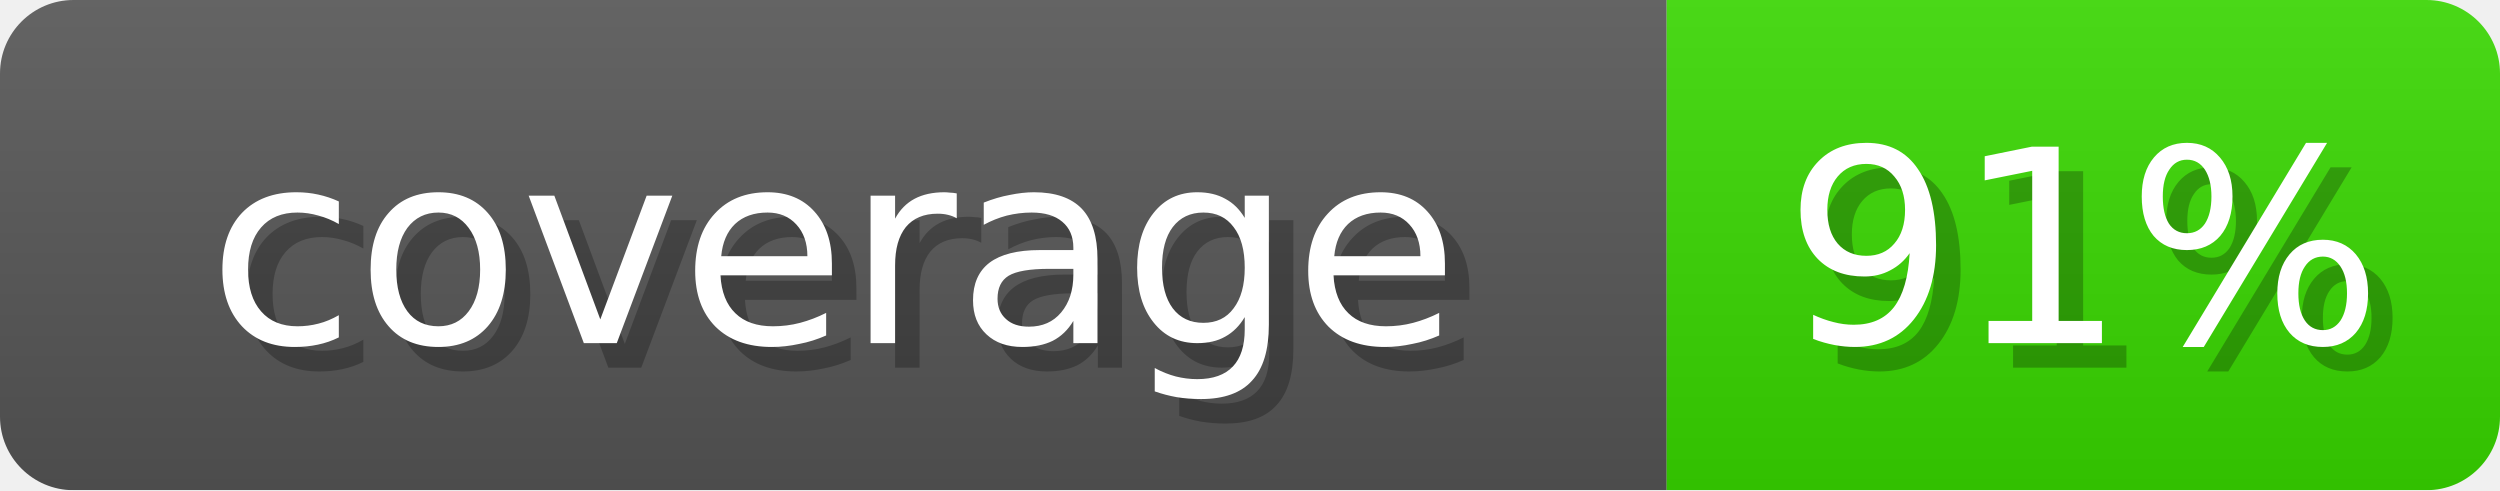
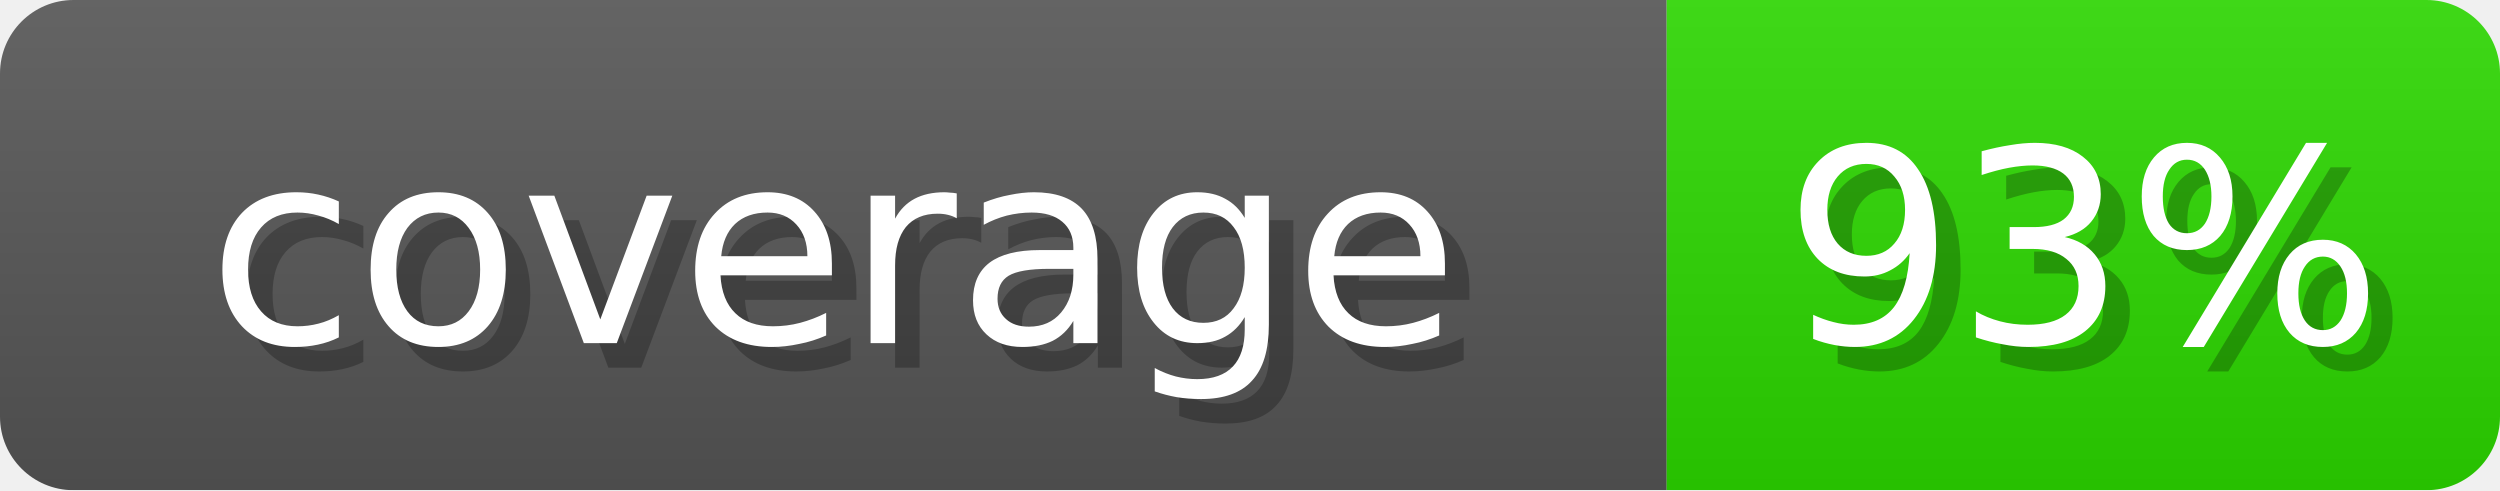
- <svg xmlns="http://www.w3.org/2000/svg" width="102" height="20" role="img" aria-label="coverage: 91%">
+ <svg xmlns="http://www.w3.org/2000/svg" width="102" height="20" role="img" aria-label="coverage: 93%">
  <linearGradient id="s" x2="0" y2="100%">
    <stop offset="0" stop-opacity=".1" stop-color="#EEE" />
    <stop offset="1" stop-opacity=".1" />
  </linearGradient>
  <mask id="m">
    <rect width="102" height="20" rx="3" fill="#fff" />
  </mask>
  <g mask="url(#m)">
    <rect width="68" height="20" fill="#555" />
-     <rect x="68" width="34" height="20" fill="#38D600" />
+     <rect x="68" width="34" height="20" fill="#2BD600" />
    <rect width="102" height="20" fill="url(#s)" />
  </g>
  <g fill="#fff" text-anchor="middle" font-family="Verdana,DejaVu Sans,sans-serif" font-size="11">
    <text x="35" y="15" fill="#000" opacity="0.25">coverage</text>
    <text x="34" y="14">coverage</text>
-     <text x="86" y="15" fill="#000" opacity="0.25">91%</text>
-     <text x="85" y="14">91%</text>
+     <text x="86" y="15" fill="#000" opacity="0.25">93%</text>
+     <text x="85" y="14">93%</text>
  </g>
</svg>
